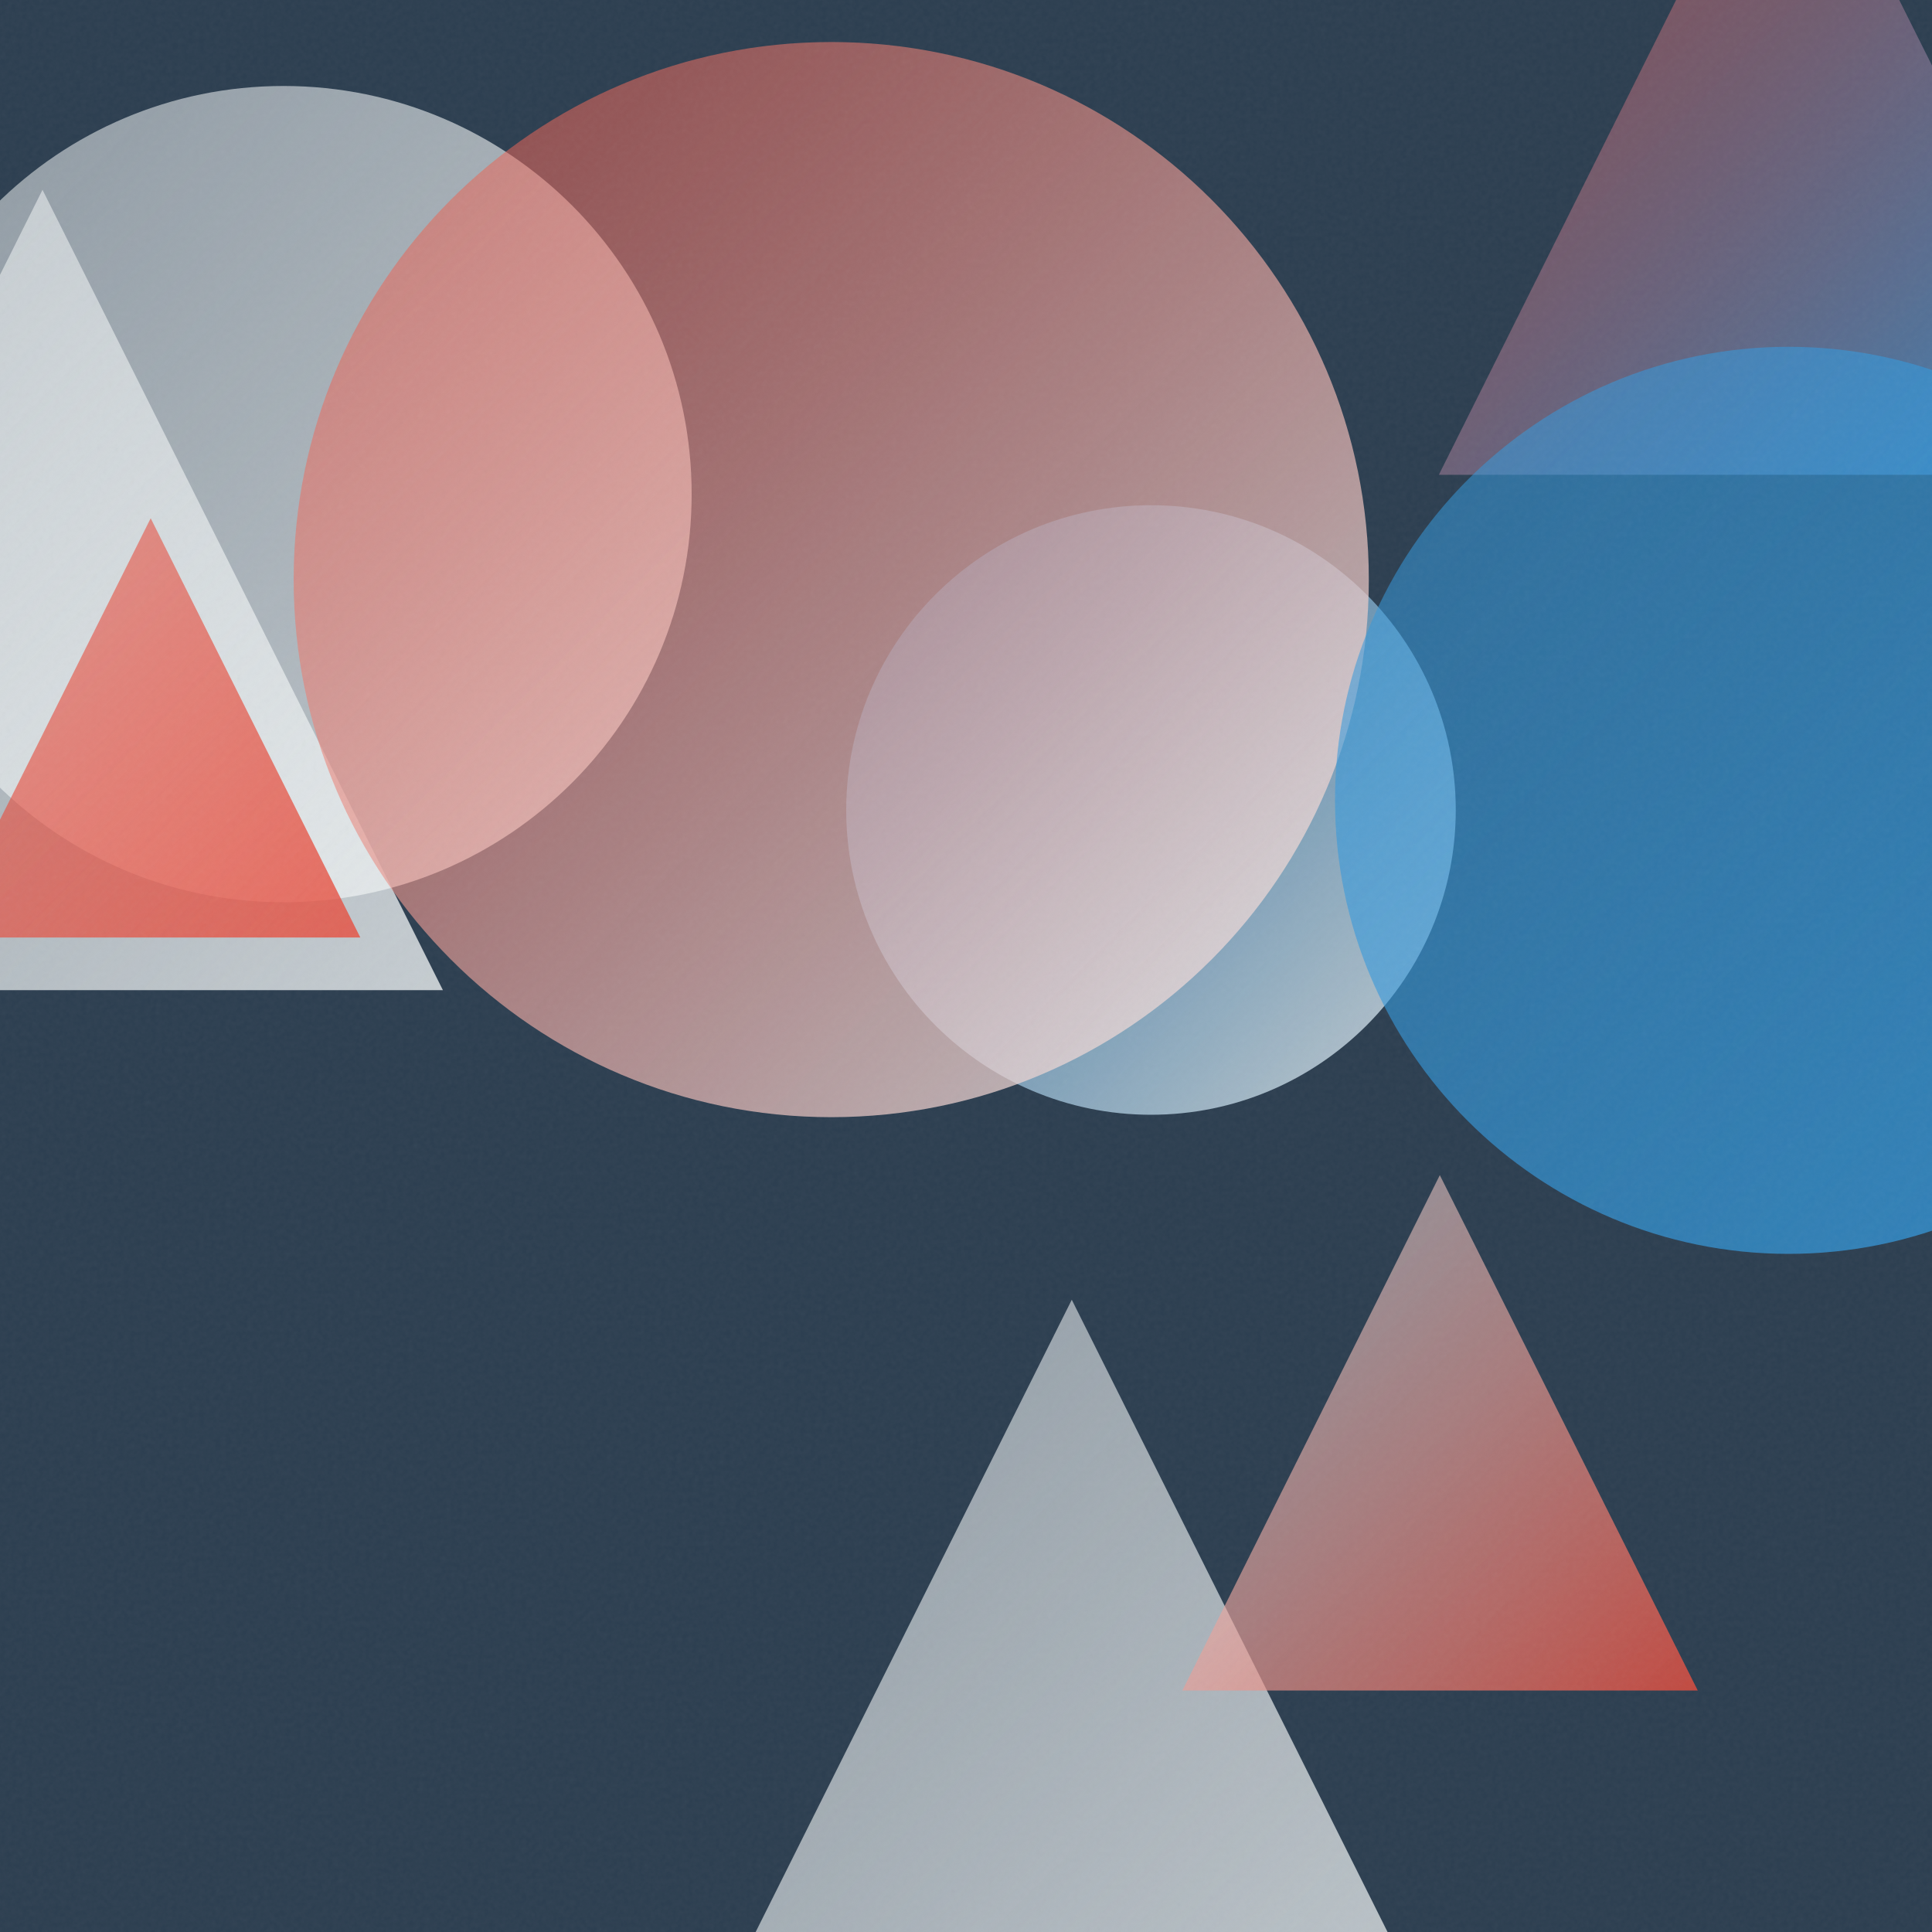
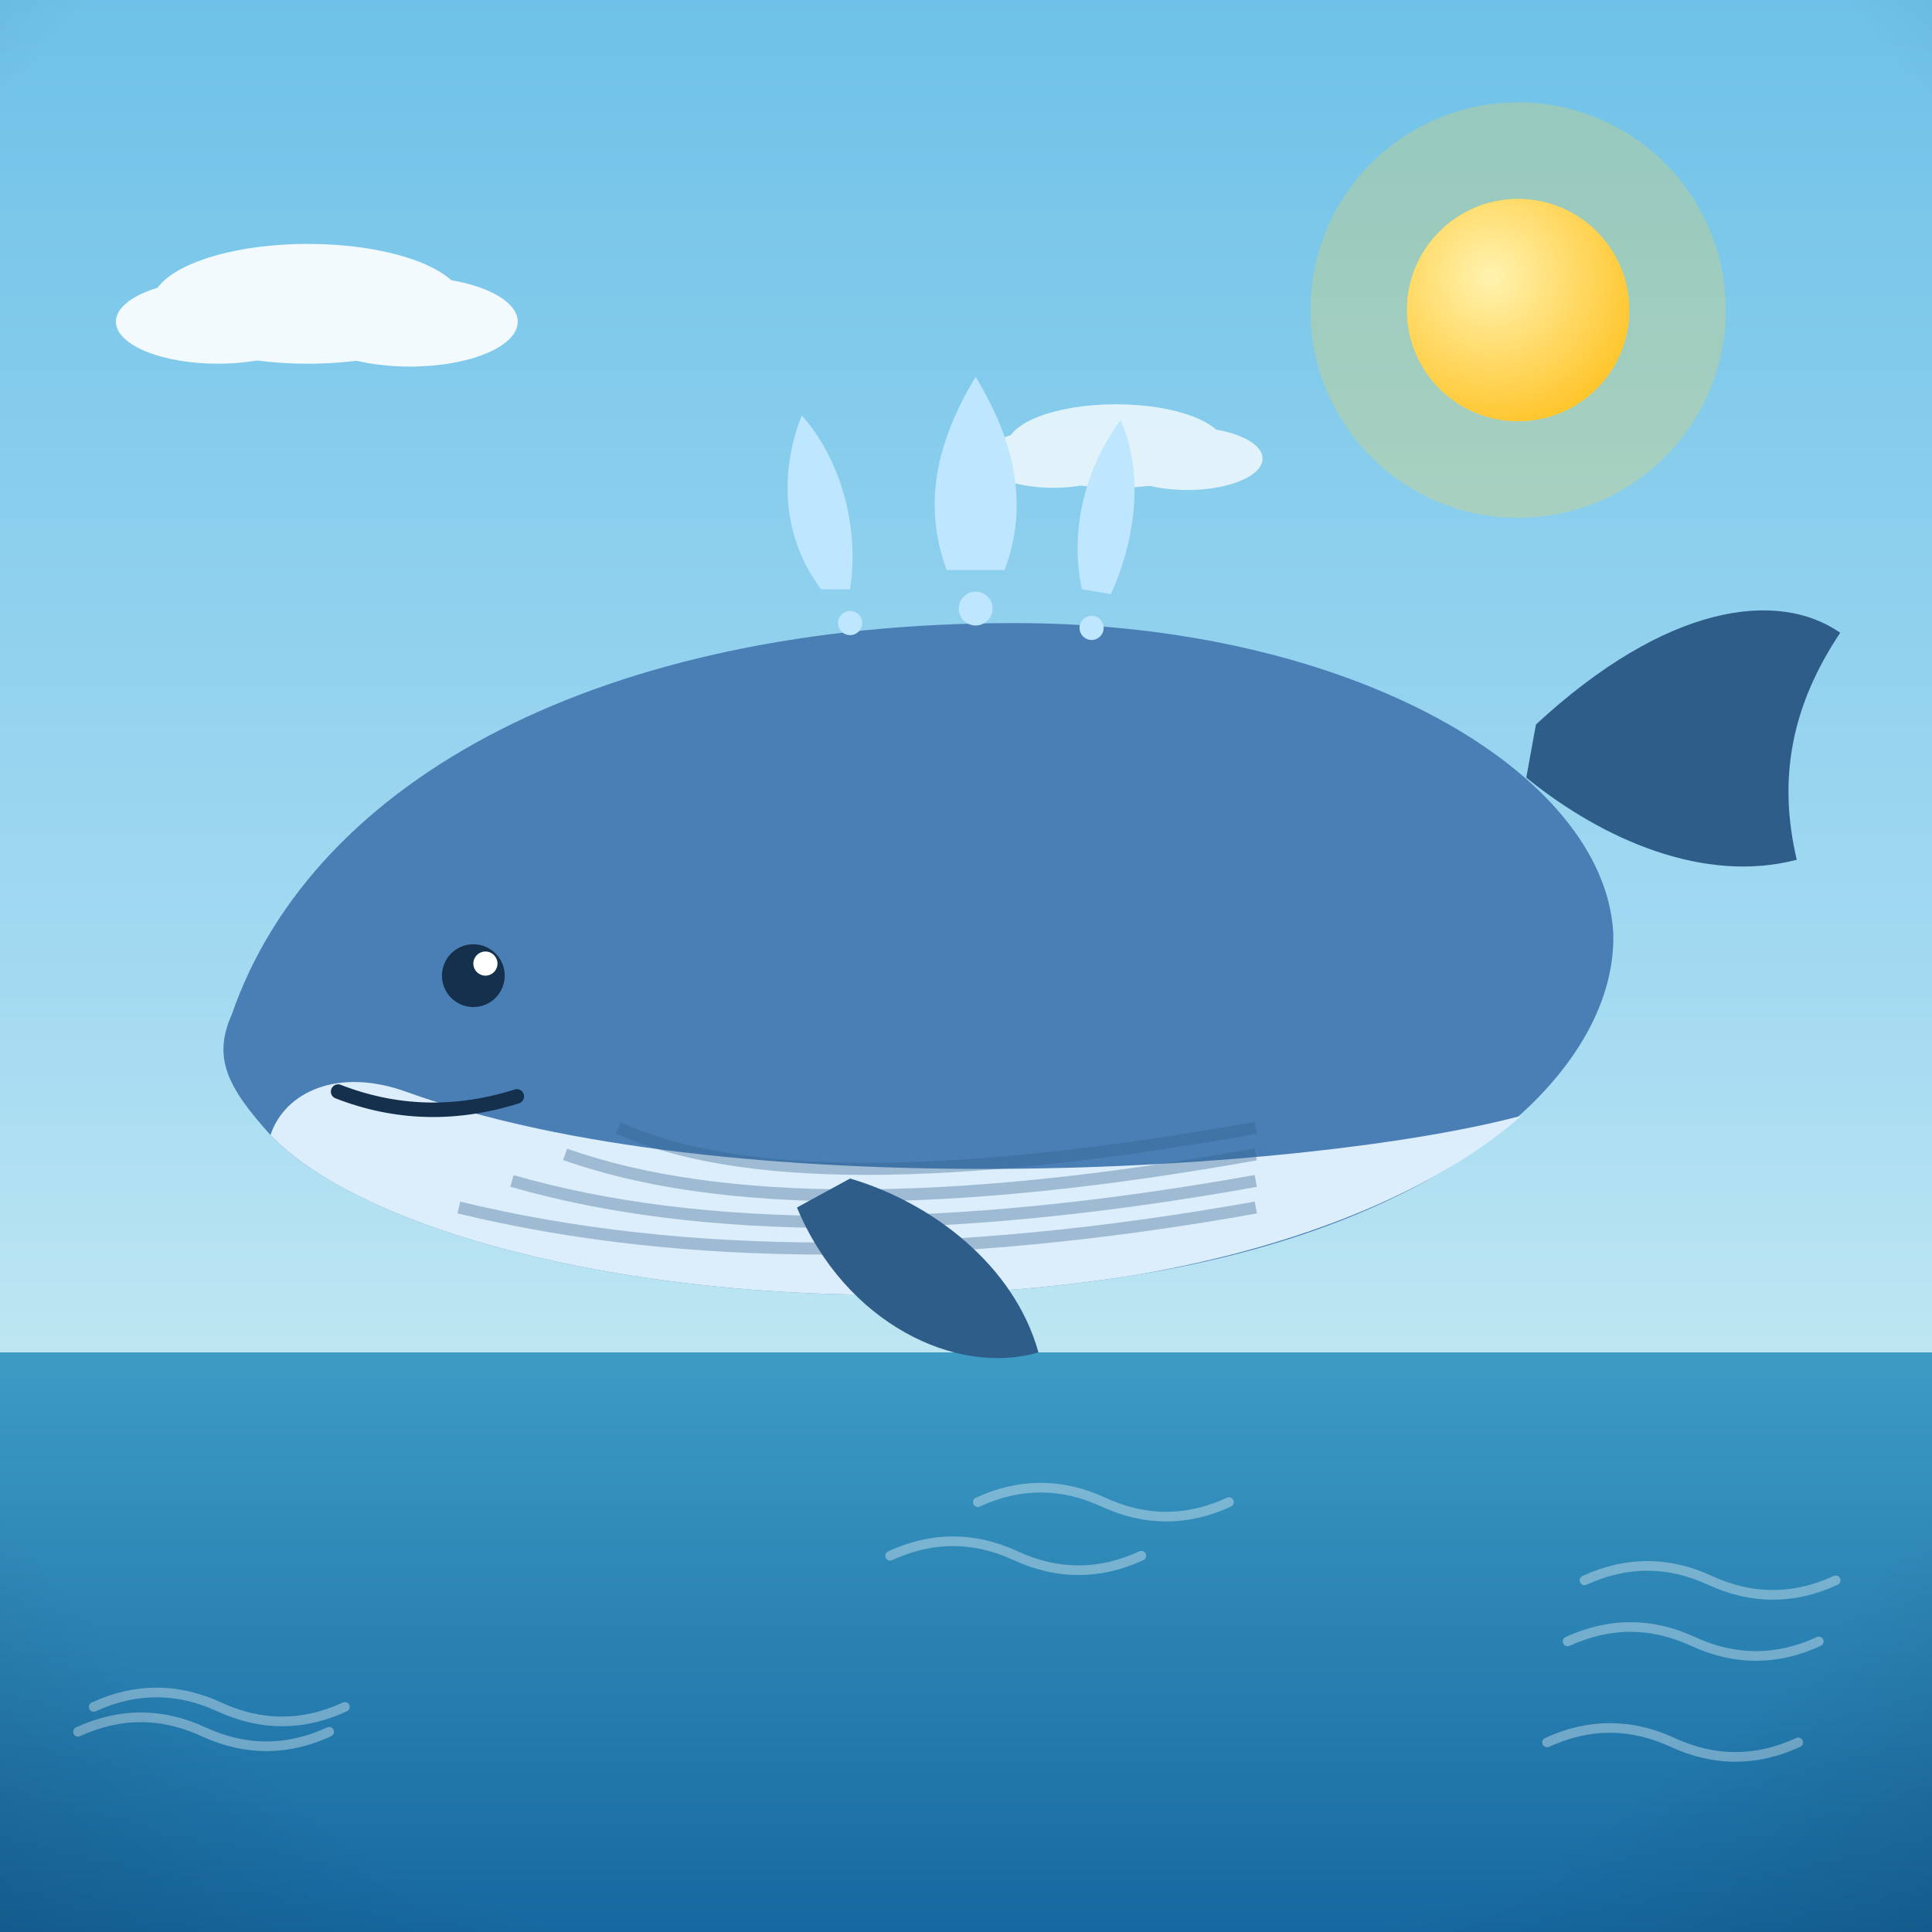
- <svg xmlns="http://www.w3.org/2000/svg" viewBox="0 0 400 400">
+ <svg xmlns="http://www.w3.org/2000/svg" viewBox="0 0 800 800">
  <defs>
-     <linearGradient id="g0" x1="175.2" y1="104.6" x2="301.4" y2="230.8" gradientUnits="userSpaceOnUse">
-       <stop offset="0" stop-color="#3498DB" stop-opacity="0.5" />
-       <stop offset="1" stop-color="#ECF0F1" stop-opacity="0.8" />
+     <linearGradient id="sky" x1="0" y1="0" x2="0" y2="1">
+       <stop offset="0" stop-color="#6ec1e8" />
+       <stop offset="0.55" stop-color="#a8dcf2" />
+       <stop offset="1" stop-color="#eafaf1" />
    </linearGradient>
-     <linearGradient id="g1" x1="-25.8" y1="17.8" x2="143.3" y2="186.9" gradientUnits="userSpaceOnUse">
-       <stop offset="0" stop-color="#ECF0F1" stop-opacity="0.5" />
-       <stop offset="1" stop-color="#ECF0F1" stop-opacity="0.8" />
+     <radialGradient id="sunG" cx="0.38" cy="0.35" r="0.9">
+       <stop offset="0" stop-color="#fff3b0" />
+       <stop offset="1" stop-color="#ffb703" />
+     </radialGradient>
+     <linearGradient id="ground" x1="0" y1="0" x2="0" y2="1">
+       <stop offset="0" stop-color="#69b06f" />
+       <stop offset="1" stop-color="#3c7a44" />
    </linearGradient>
-     <linearGradient id="g2" x1="-74.0" y1="39.3" x2="91.7" y2="205.0" gradientUnits="userSpaceOnUse">
-       <stop offset="0" stop-color="#ECF0F1" stop-opacity="0.5" />
-       <stop offset="1" stop-color="#ECF0F1" stop-opacity="0.8" />
+     <linearGradient id="sea" x1="0" y1="0" x2="0" y2="1">
+       <stop offset="0" stop-color="#3d9bc4" />
+       <stop offset="1" stop-color="#1668a0" />
    </linearGradient>
-     <linearGradient id="g3" x1="130.5" y1="269.1" x2="313.2" y2="451.9" gradientUnits="userSpaceOnUse">
-       <stop offset="0" stop-color="#ECF0F1" stop-opacity="0.5" />
-       <stop offset="1" stop-color="#ECF0F1" stop-opacity="0.8" />
+     <linearGradient id="shade" x1="0" y1="0" x2="0" y2="1">
+       <stop offset="0" stop-color="#ffffff" stop-opacity="0.20" />
+       <stop offset="0.5" stop-color="#ffffff" stop-opacity="0" />
+       <stop offset="1" stop-color="#000000" stop-opacity="0.16" />
    </linearGradient>
-     <linearGradient id="g4" x1="-12.2" y1="107.3" x2="74.6" y2="194.1" gradientUnits="userSpaceOnUse">
-       <stop offset="0" stop-color="#E74C3C" stop-opacity="0.5" />
-       <stop offset="1" stop-color="#E74C3C" stop-opacity="0.8" />
-     </linearGradient>
-     <linearGradient id="g5" x1="297.9" y1="-46.2" x2="442.4" y2="98.3" gradientUnits="userSpaceOnUse">
-       <stop offset="0" stop-color="#E74C3C" stop-opacity="0.5" />
-       <stop offset="1" stop-color="#3498DB" stop-opacity="0.8" />
-     </linearGradient>
-     <linearGradient id="g6" x1="60.7" y1="8.6" x2="283.4" y2="231.3" gradientUnits="userSpaceOnUse">
-       <stop offset="0" stop-color="#E74C3C" stop-opacity="0.5" />
-       <stop offset="1" stop-color="#ECF0F1" stop-opacity="0.8" />
-     </linearGradient>
-     <linearGradient id="g7" x1="276.4" y1="71.8" x2="464.2" y2="259.6" gradientUnits="userSpaceOnUse">
-       <stop offset="0" stop-color="#3498DB" stop-opacity="0.5" />
-       <stop offset="1" stop-color="#3498DB" stop-opacity="0.8" />
-     </linearGradient>
-     <linearGradient id="g8" x1="244.8" y1="243.3" x2="351.5" y2="350.0" gradientUnits="userSpaceOnUse">
-       <stop offset="0" stop-color="#ECF0F1" stop-opacity="0.5" />
-       <stop offset="1" stop-color="#E74C3C" stop-opacity="0.8" />
-     </linearGradient>
-     <filter id="n">
-       <feTurbulence type="fractalNoise" baseFrequency="0.9" numOctaves="2" stitchTiles="stitch" />
-       <feColorMatrix type="saturate" values="0" />
-     </filter>
+     <radialGradient id="vig" cx="0.5" cy="0.42" r="0.85">
+       <stop offset="0.72" stop-color="#000000" stop-opacity="0" />
+       <stop offset="1" stop-color="#000000" stop-opacity="0.20" />
+     </radialGradient>
  </defs>
-   <rect width="400" height="400" fill="#2C3E50" />
-   <circle cx="238.3" cy="167.7" r="63.1" fill="url(#g0)" />
-   <circle cx="58.7" cy="102.3" r="84.5" fill="url(#g1)" />
-   <path d="M 8.8 39.3 L 91.7 205.0 L -74.0 205.0 Z" fill="url(#g2)" />
-   <path d="M 221.9 269.1 L 313.2 451.9 L 130.5 451.9 Z" fill="url(#g3)" />
-   <path d="M 31.2 107.3 L 74.6 194.1 L -12.2 194.1 Z" fill="url(#g4)" />
-   <path d="M 370.1 -46.2 L 442.4 98.3 L 297.9 98.3 Z" fill="url(#g5)" />
-   <circle cx="172.1" cy="120.0" r="111.3" fill="url(#g6)" />
-   <circle cx="370.3" cy="165.7" r="93.9" fill="url(#g7)" />
-   <path d="M 298.1 243.3 L 351.5 350.0 L 244.8 350.0 Z" fill="url(#g8)" />
-   <rect width="400" height="400" filter="url(#n)" opacity="0.05" />
+   <rect width="800" height="800" fill="url(#sky)" />
+   <circle cx="628.6" cy="128.4" r="86" fill="#ffd93d" opacity="0.25" />
+   <circle cx="628.6" cy="128.4" r="46" fill="#ffd93d" />
+   <circle cx="628.6" cy="128.4" r="46" fill="url(#sunG)" />
+   <g fill="#ffffff" opacity="0.9">
+     <ellipse cx="127.5" cy="125.8" rx="64.6" ry="24.8" />
+     <ellipse cx="90.2" cy="133.2" rx="42.2" ry="17.4" />
+     <ellipse cx="169.7" cy="133.2" rx="44.7" ry="18.6" />
+   </g>
+   <g fill="#ffffff" opacity="0.75">
+     <ellipse cx="462.1" cy="184.7" rx="45.1" ry="17.3" />
+     <ellipse cx="436.1" cy="189.9" rx="29.5" ry="12.1" />
+     <ellipse cx="491.6" cy="189.9" rx="31.2" ry="13" />
+   </g>
+   <rect y="560" width="800" height="240" fill="url(#sea)" />
+   <path d="M 649.1 679.7 q 26 -12 52 0 q 26 12 52 0" fill="none" stroke="#ffffff" stroke-width="4" stroke-linecap="round" opacity="0.35" />
+   <path d="M 32.3 717.1 q 26 -12 52 0 q 26 12 52 0" fill="none" stroke="#ffffff" stroke-width="4" stroke-linecap="round" opacity="0.35" />
+   <path d="M 404.9 622 q 26 -12 52 0 q 26 12 52 0" fill="none" stroke="#ffffff" stroke-width="4" stroke-linecap="round" opacity="0.35" />
+   <path d="M 640.6 721.5 q 26 -12 52 0 q 26 12 52 0" fill="none" stroke="#ffffff" stroke-width="4" stroke-linecap="round" opacity="0.35" />
+   <path d="M 368.6 644.2 q 26 -12 52 0 q 26 12 52 0" fill="none" stroke="#ffffff" stroke-width="4" stroke-linecap="round" opacity="0.35" />
+   <path d="M 38.8 706.8 q 26 -12 52 0 q 26 12 52 0" fill="none" stroke="#ffffff" stroke-width="4" stroke-linecap="round" opacity="0.35" />
+   <path d="M 656.1 654.4 q 26 -12 52 0 q 26 12 52 0" fill="none" stroke="#ffffff" stroke-width="4" stroke-linecap="round" opacity="0.35" />
+   <g transform="translate(400 0) scale(1 1) translate(-400 0)">
+     <path d="M636 300 C 690 250 736 244 762 262 C 742 292 736 322 744 356 C 706 366 664 348 632 322 Z" fill="#2f5d8a" />
+     <path d="M96 420 C 130 322 250 258 420 258 C 560 258 664 320 668 386 C 670 440 606 506 470 528 C 320 552 160 520 112 470 C 94 450 88 438 96 420 Z" fill="#4a7fb5" />
+     <path d="M112 470 C 160 520 320 552 470 528 C 540 516 596 492 630 462 C 540 486 300 500 168 452 C 140 442 118 452 112 470 Z" fill="#dceefb" />
+     <path d="M 190 500 Q 330 534 520 500" stroke="#2f5d8a" stroke-width="5" fill="none" opacity="0.35" transform="translate(0 0)" />
+     <path d="M 212 500 Q 330 534 520 500" stroke="#2f5d8a" stroke-width="5" fill="none" opacity="0.35" transform="translate(0 -11)" />
+     <path d="M 234 500 Q 330 534 520 500" stroke="#2f5d8a" stroke-width="5" fill="none" opacity="0.35" transform="translate(0 -22)" />
+     <path d="M 256 500 Q 330 534 520 500" stroke="#2f5d8a" stroke-width="5" fill="none" opacity="0.35" transform="translate(0 -33)" />
+     <path d="M330 500 C 350 548 396 570 430 560 C 420 524 386 498 352 488 Z" fill="#2f5d8a" />
+     <circle cx="196" cy="404" r="13" fill="#14304d" />
+     <circle cx="201" cy="399" r="5" fill="#ffffff" />
+     <path d="M140 452 Q 176 466 214 454" stroke="#14304d" stroke-width="6" fill="none" stroke-linecap="round" />
+     <g fill="#bfe6ff">
+       <path d="M392 236 C 380 204 392 176 404 156 C 416 176 428 204 416 236 Z" />
+       <path d="M340 244 C 322 220 324 192 332 172 C 348 190 356 218 352 244 Z" />
+       <path d="M448 244 C 442 216 452 190 464 174 C 474 196 470 224 460 246 Z" />
+     </g>
+     <circle cx="404" cy="252" r="7" fill="#bfe6ff" />
+     <circle cx="352" cy="258" r="5" fill="#bfe6ff" />
+     <circle cx="452" cy="260" r="5" fill="#bfe6ff" />
+   </g>
+   <rect width="800" height="800" fill="url(#vig)" />
</svg>
